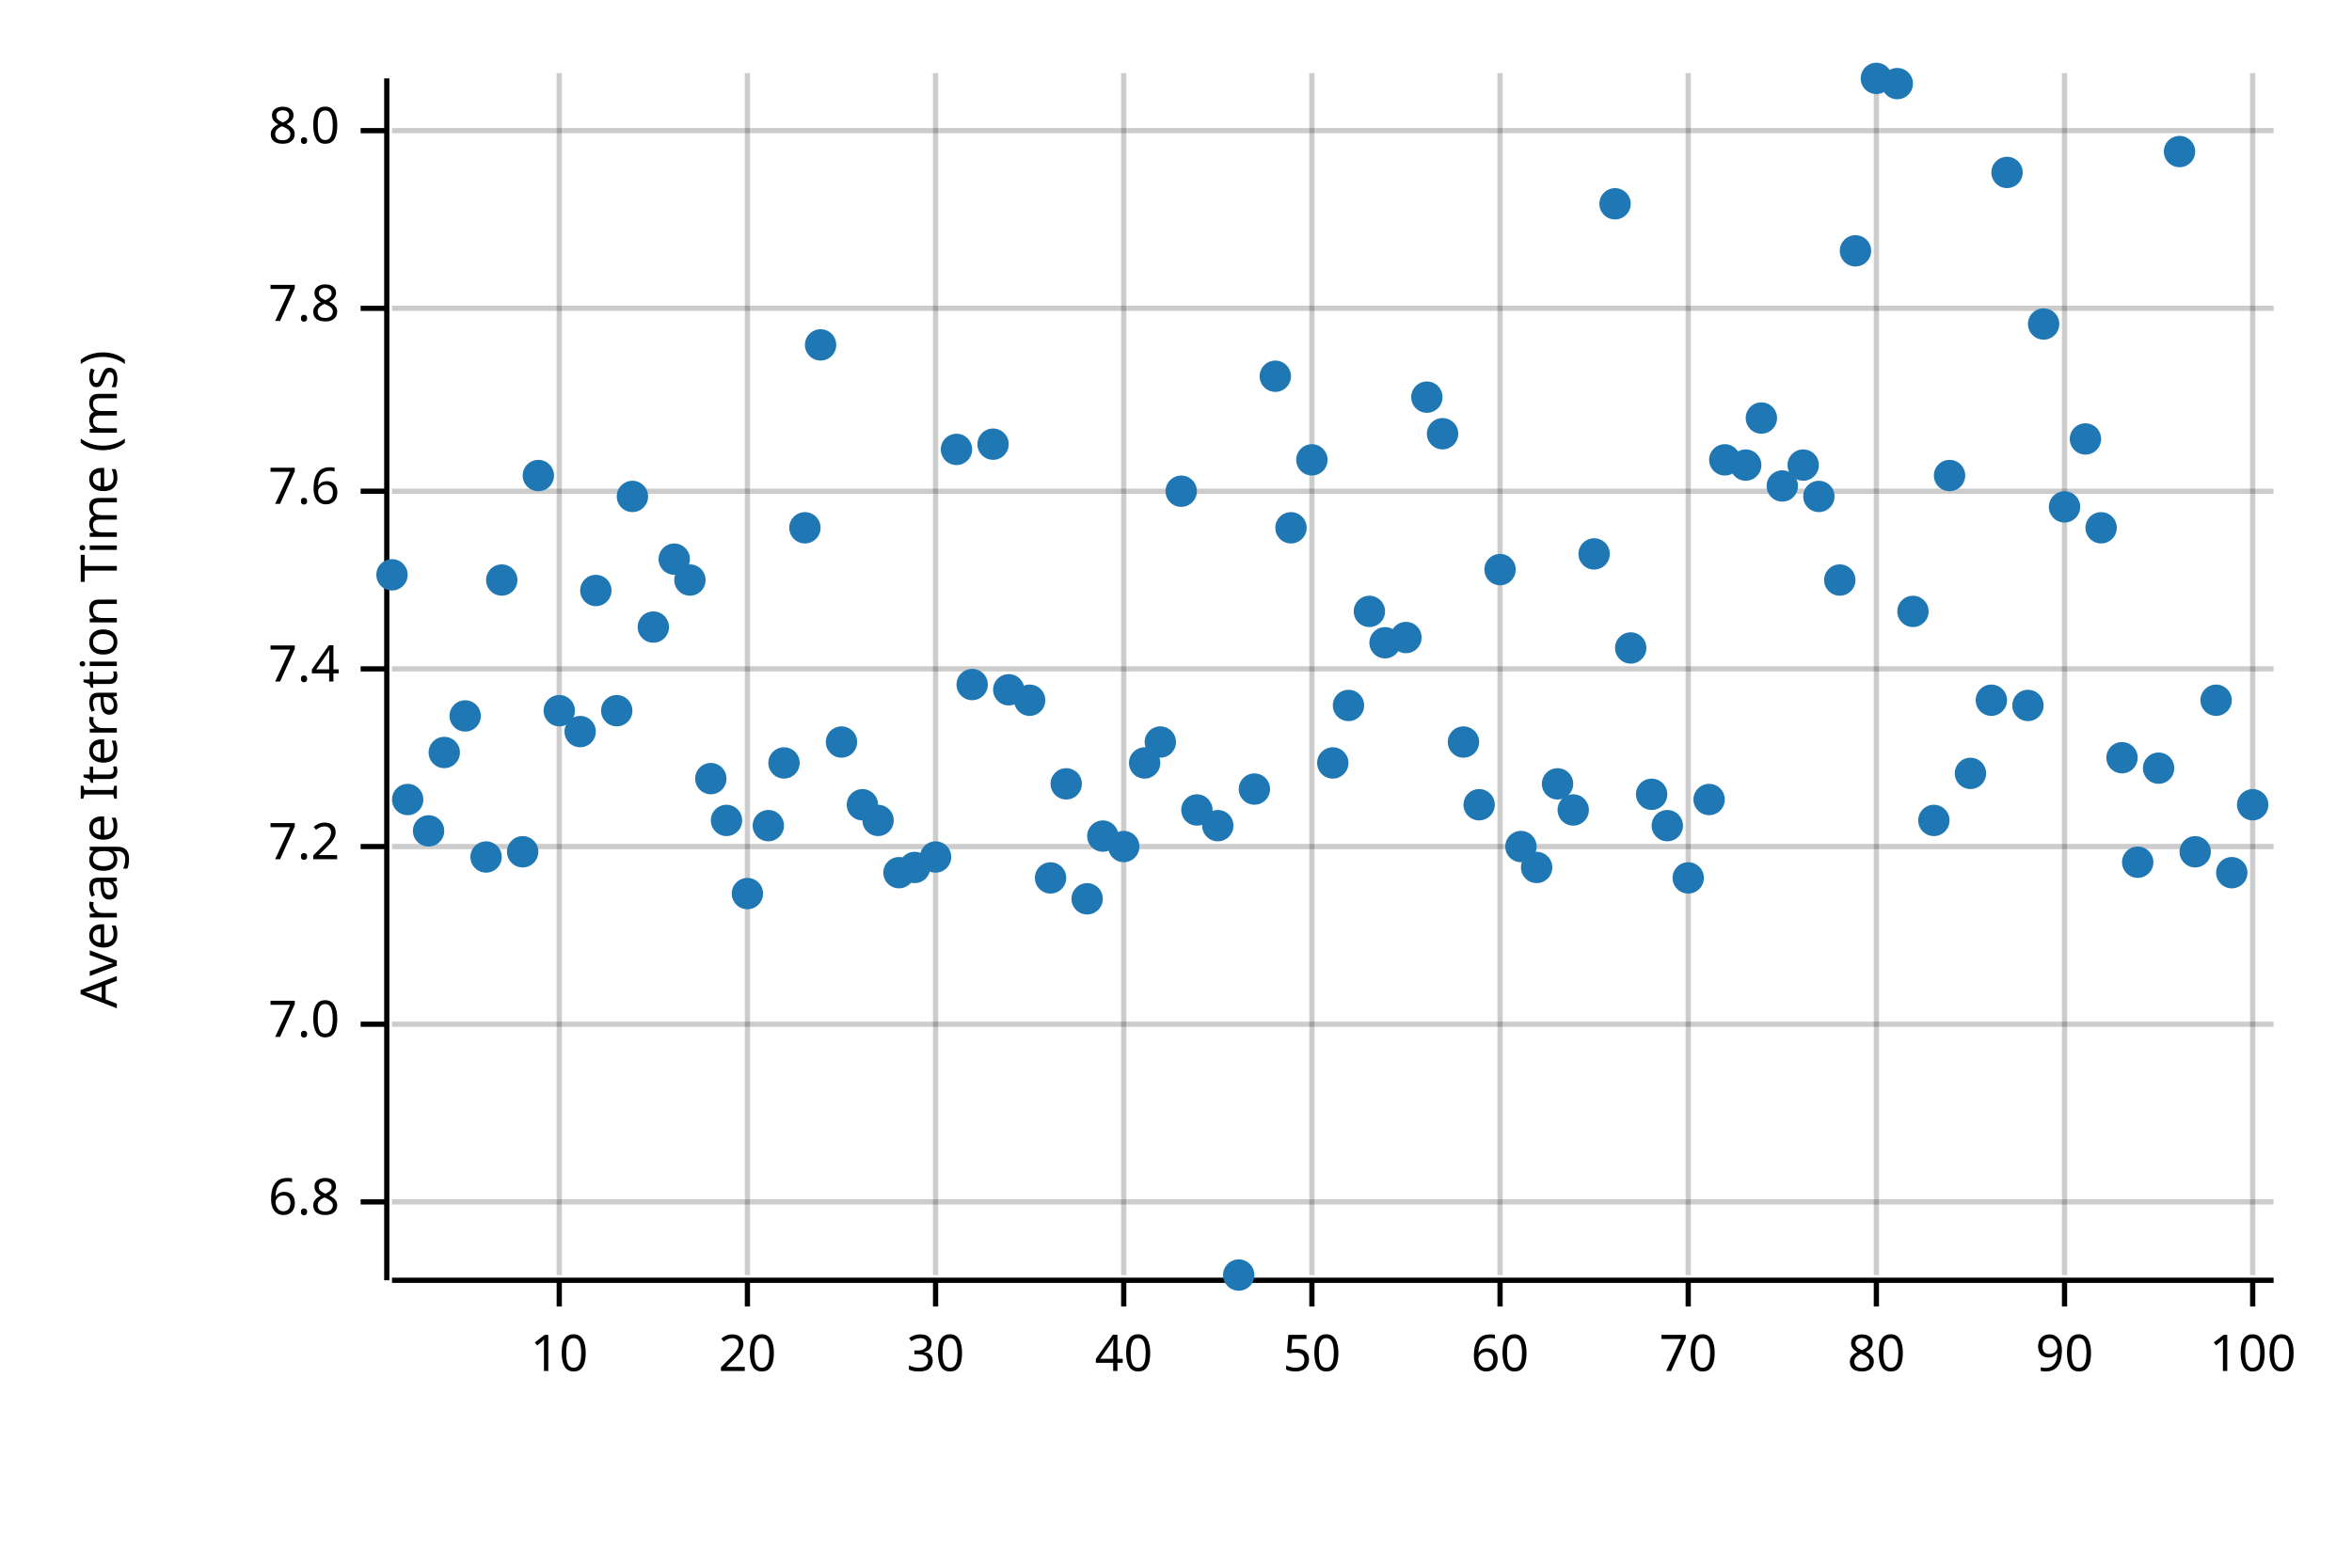
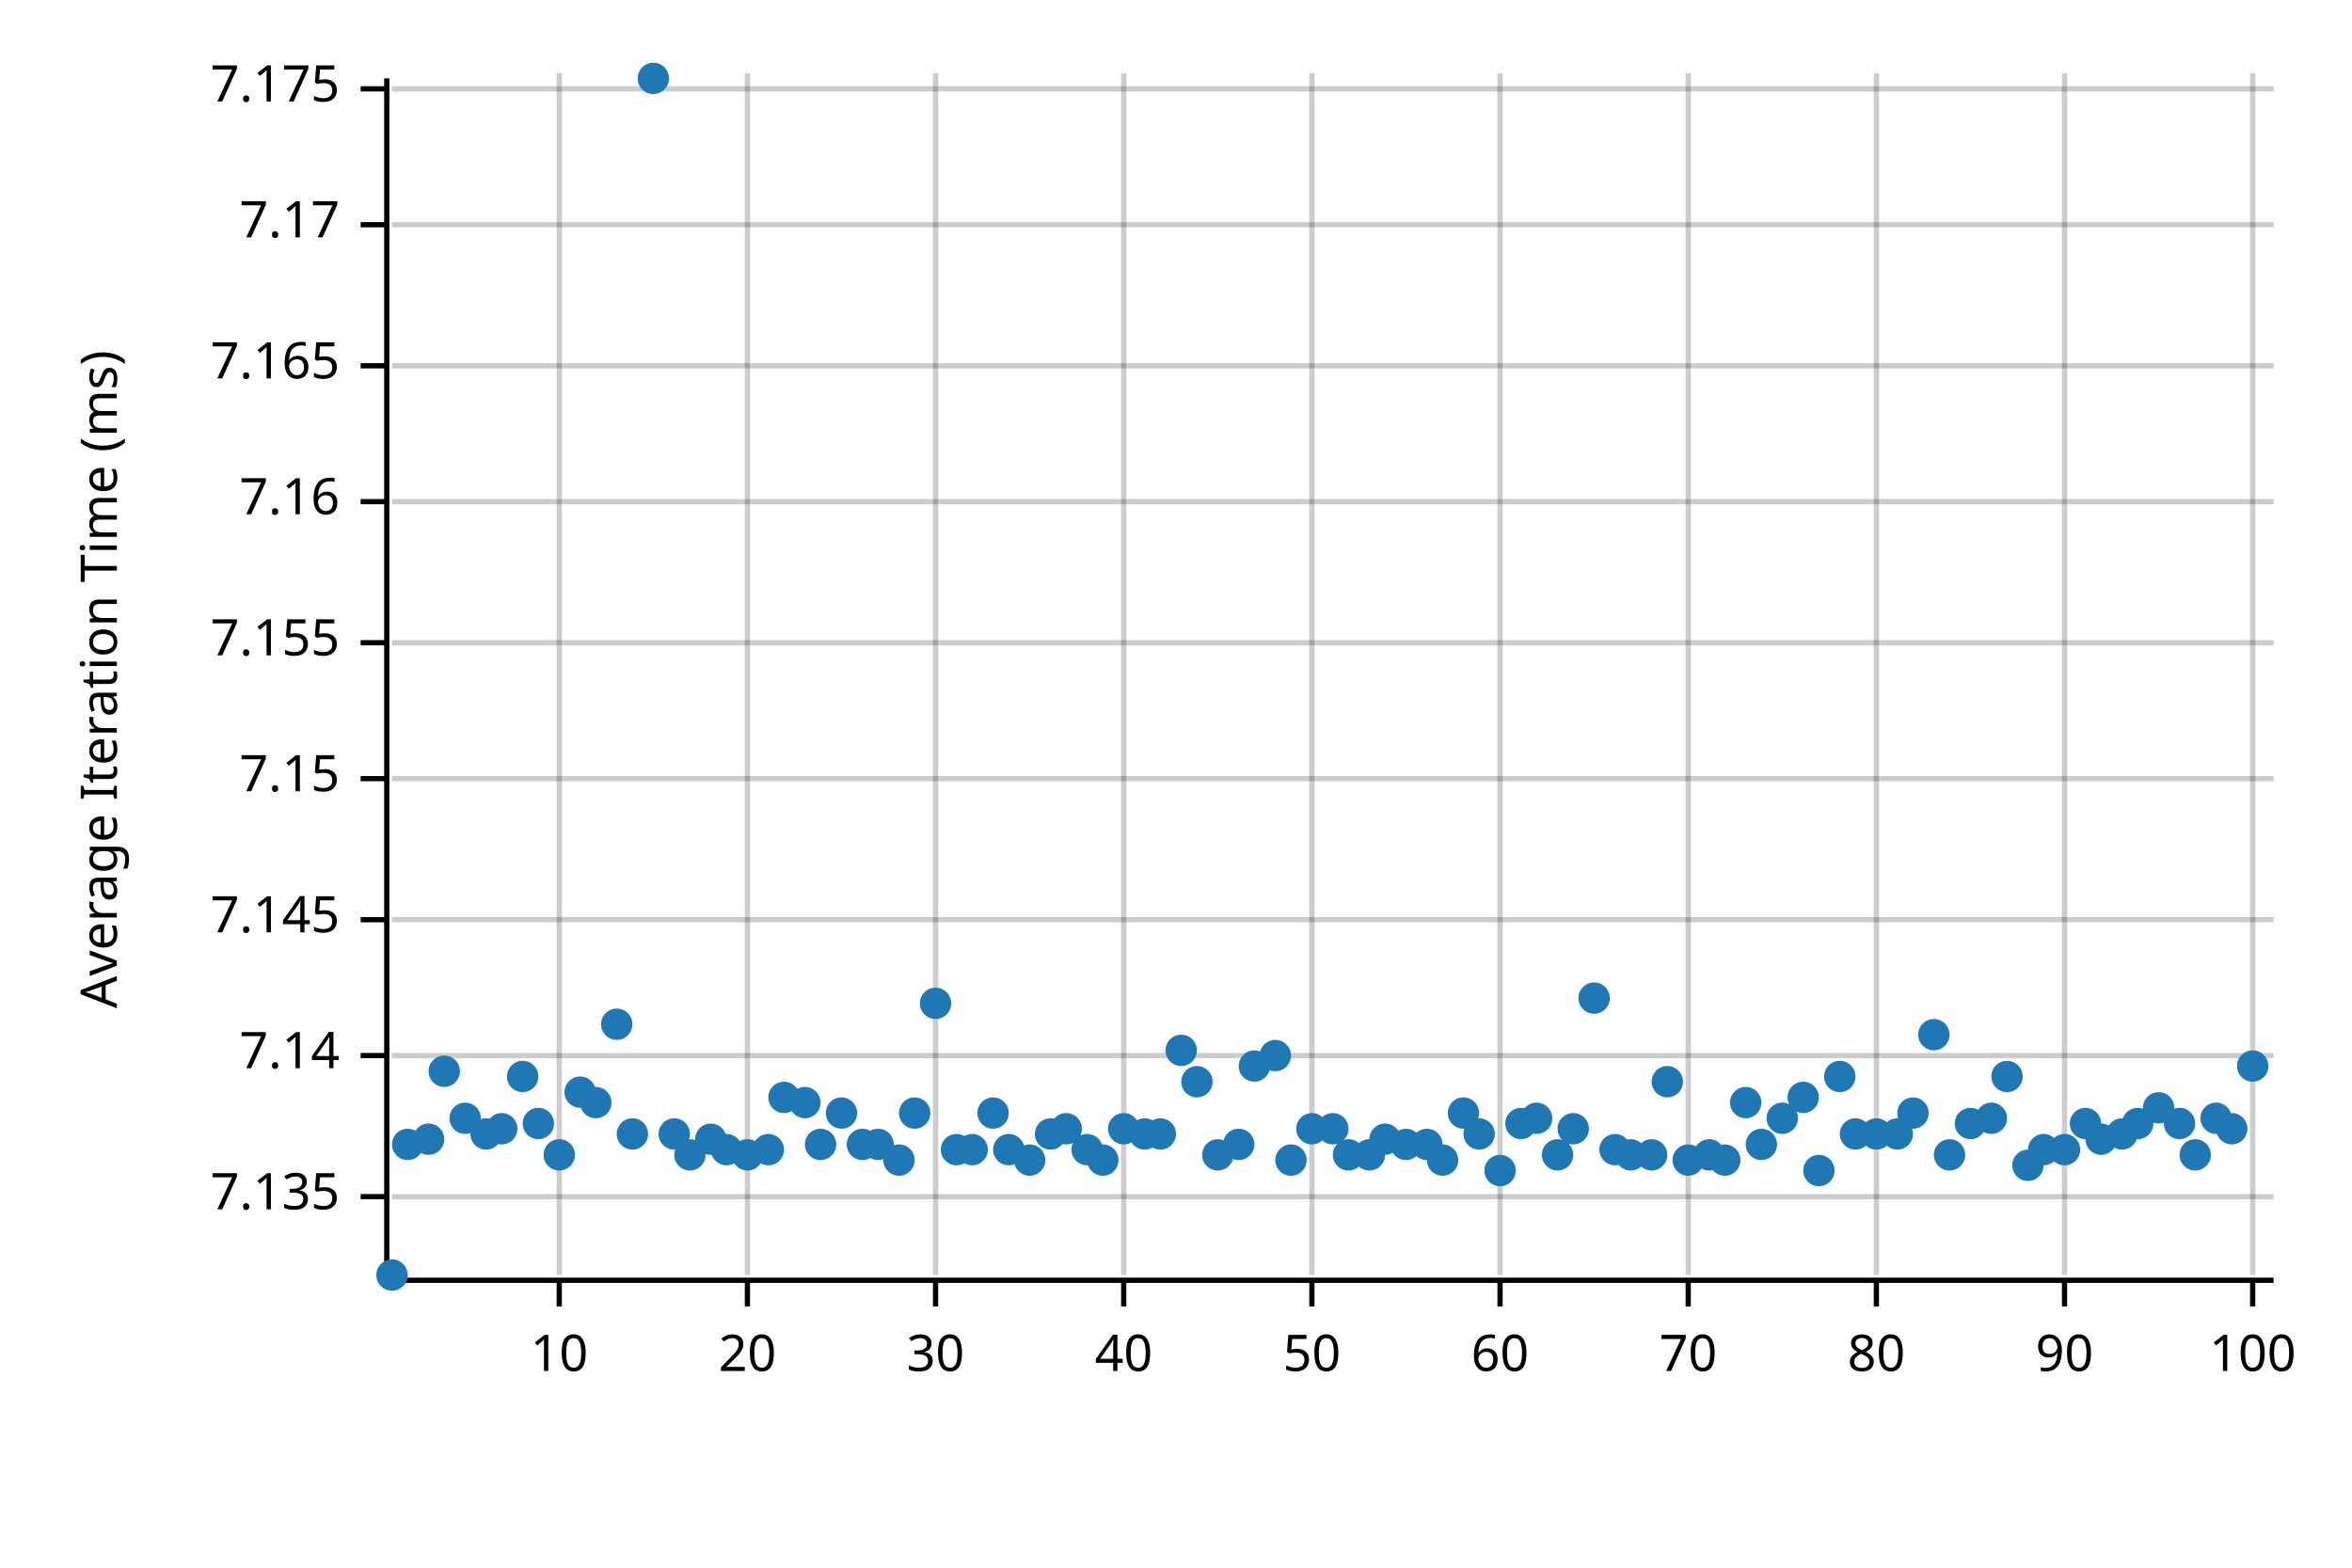
<svg xmlns="http://www.w3.org/2000/svg" width="450" height="300" viewBox="0 0 450 300">
  <text x="15" y="130" dy="0.76em" text-anchor="middle" font-family="sans-serif" font-size="9.677" opacity="1" fill="#000000" transform="rotate(270, 15, 130)">
Average Iteration Time (ms)
</text>
  <line opacity="0.2" stroke="#000000" stroke-width="1" x1="107" y1="244" x2="107" y2="14" />
  <line opacity="0.2" stroke="#000000" stroke-width="1" x1="143" y1="244" x2="143" y2="14" />
  <line opacity="0.2" stroke="#000000" stroke-width="1" x1="179" y1="244" x2="179" y2="14" />
  <line opacity="0.2" stroke="#000000" stroke-width="1" x1="215" y1="244" x2="215" y2="14" />
  <line opacity="0.2" stroke="#000000" stroke-width="1" x1="251" y1="244" x2="251" y2="14" />
  <line opacity="0.2" stroke="#000000" stroke-width="1" x1="287" y1="244" x2="287" y2="14" />
  <line opacity="0.2" stroke="#000000" stroke-width="1" x1="323" y1="244" x2="323" y2="14" />
  <line opacity="0.2" stroke="#000000" stroke-width="1" x1="359" y1="244" x2="359" y2="14" />
  <line opacity="0.2" stroke="#000000" stroke-width="1" x1="395" y1="244" x2="395" y2="14" />
  <line opacity="0.2" stroke="#000000" stroke-width="1" x1="431" y1="244" x2="431" y2="14" />
-   <line opacity="0.2" stroke="#000000" stroke-width="1" x1="75" y1="230" x2="435" y2="230" />
-   <line opacity="0.2" stroke="#000000" stroke-width="1" x1="75" y1="196" x2="435" y2="196" />
-   <line opacity="0.2" stroke="#000000" stroke-width="1" x1="75" y1="162" x2="435" y2="162" />
-   <line opacity="0.2" stroke="#000000" stroke-width="1" x1="75" y1="128" x2="435" y2="128" />
-   <line opacity="0.2" stroke="#000000" stroke-width="1" x1="75" y1="94" x2="435" y2="94" />
-   <line opacity="0.2" stroke="#000000" stroke-width="1" x1="75" y1="59" x2="435" y2="59" />
-   <line opacity="0.2" stroke="#000000" stroke-width="1" x1="75" y1="25" x2="435" y2="25" />
+   <line opacity="0.2" stroke="#000000" stroke-width="1" x1="75" y1="229" x2="435" y2="229" />
+   <line opacity="0.2" stroke="#000000" stroke-width="1" x1="75" y1="202" x2="435" y2="202" />
+   <line opacity="0.2" stroke="#000000" stroke-width="1" x1="75" y1="176" x2="435" y2="176" />
+   <line opacity="0.2" stroke="#000000" stroke-width="1" x1="75" y1="149" x2="435" y2="149" />
+   <line opacity="0.2" stroke="#000000" stroke-width="1" x1="75" y1="123" x2="435" y2="123" />
+   <line opacity="0.2" stroke="#000000" stroke-width="1" x1="75" y1="96" x2="435" y2="96" />
+   <line opacity="0.2" stroke="#000000" stroke-width="1" x1="75" y1="70" x2="435" y2="70" />
+   <line opacity="0.2" stroke="#000000" stroke-width="1" x1="75" y1="43" x2="435" y2="43" />
+   <line opacity="0.2" stroke="#000000" stroke-width="1" x1="75" y1="17" x2="435" y2="17" />
  <polyline fill="none" opacity="1" stroke="#000000" stroke-width="1" points="74,15 74,245 " />
-   <text x="65" y="230" dy="0.5ex" text-anchor="end" font-family="sans-serif" font-size="9.677" opacity="1" fill="#000000">
- 6.8
- </text>
-   <polyline fill="none" opacity="1" stroke="#000000" stroke-width="1" points="69,230 74,230 " />
-   <text x="65" y="196" dy="0.5ex" text-anchor="end" font-family="sans-serif" font-size="9.677" opacity="1" fill="#000000">
- 7.0
- </text>
-   <polyline fill="none" opacity="1" stroke="#000000" stroke-width="1" points="69,196 74,196 " />
-   <text x="65" y="162" dy="0.5ex" text-anchor="end" font-family="sans-serif" font-size="9.677" opacity="1" fill="#000000">
- 7.2
- </text>
-   <polyline fill="none" opacity="1" stroke="#000000" stroke-width="1" points="69,162 74,162 " />
-   <text x="65" y="128" dy="0.5ex" text-anchor="end" font-family="sans-serif" font-size="9.677" opacity="1" fill="#000000">
- 7.4
- </text>
-   <polyline fill="none" opacity="1" stroke="#000000" stroke-width="1" points="69,128 74,128 " />
-   <text x="65" y="94" dy="0.5ex" text-anchor="end" font-family="sans-serif" font-size="9.677" opacity="1" fill="#000000">
- 7.6
- </text>
-   <polyline fill="none" opacity="1" stroke="#000000" stroke-width="1" points="69,94 74,94 " />
-   <text x="65" y="59" dy="0.5ex" text-anchor="end" font-family="sans-serif" font-size="9.677" opacity="1" fill="#000000">
- 7.8
- </text>
-   <polyline fill="none" opacity="1" stroke="#000000" stroke-width="1" points="69,59 74,59 " />
-   <text x="65" y="25" dy="0.5ex" text-anchor="end" font-family="sans-serif" font-size="9.677" opacity="1" fill="#000000">
- 8.0
- </text>
-   <polyline fill="none" opacity="1" stroke="#000000" stroke-width="1" points="69,25 74,25 " />
+   <text x="65" y="229" dy="0.5ex" text-anchor="end" font-family="sans-serif" font-size="9.677" opacity="1" fill="#000000">
+ 7.135
+ </text>
+   <polyline fill="none" opacity="1" stroke="#000000" stroke-width="1" points="69,229 74,229 " />
+   <text x="65" y="202" dy="0.5ex" text-anchor="end" font-family="sans-serif" font-size="9.677" opacity="1" fill="#000000">
+ 7.14
+ </text>
+   <polyline fill="none" opacity="1" stroke="#000000" stroke-width="1" points="69,202 74,202 " />
+   <text x="65" y="176" dy="0.5ex" text-anchor="end" font-family="sans-serif" font-size="9.677" opacity="1" fill="#000000">
+ 7.145
+ </text>
+   <polyline fill="none" opacity="1" stroke="#000000" stroke-width="1" points="69,176 74,176 " />
+   <text x="65" y="149" dy="0.5ex" text-anchor="end" font-family="sans-serif" font-size="9.677" opacity="1" fill="#000000">
+ 7.15
+ </text>
+   <polyline fill="none" opacity="1" stroke="#000000" stroke-width="1" points="69,149 74,149 " />
+   <text x="65" y="123" dy="0.5ex" text-anchor="end" font-family="sans-serif" font-size="9.677" opacity="1" fill="#000000">
+ 7.155
+ </text>
+   <polyline fill="none" opacity="1" stroke="#000000" stroke-width="1" points="69,123 74,123 " />
+   <text x="65" y="96" dy="0.5ex" text-anchor="end" font-family="sans-serif" font-size="9.677" opacity="1" fill="#000000">
+ 7.16
+ </text>
+   <polyline fill="none" opacity="1" stroke="#000000" stroke-width="1" points="69,96 74,96 " />
+   <text x="65" y="70" dy="0.5ex" text-anchor="end" font-family="sans-serif" font-size="9.677" opacity="1" fill="#000000">
+ 7.165
+ </text>
+   <polyline fill="none" opacity="1" stroke="#000000" stroke-width="1" points="69,70 74,70 " />
+   <text x="65" y="43" dy="0.5ex" text-anchor="end" font-family="sans-serif" font-size="9.677" opacity="1" fill="#000000">
+ 7.17
+ </text>
+   <polyline fill="none" opacity="1" stroke="#000000" stroke-width="1" points="69,43 74,43 " />
+   <text x="65" y="17" dy="0.5ex" text-anchor="end" font-family="sans-serif" font-size="9.677" opacity="1" fill="#000000">
+ 7.175
+ </text>
+   <polyline fill="none" opacity="1" stroke="#000000" stroke-width="1" points="69,17 74,17 " />
  <polyline fill="none" opacity="1" stroke="#000000" stroke-width="1" points="75,245 435,245 " />
  <text x="107" y="255" dy="0.76em" text-anchor="middle" font-family="sans-serif" font-size="9.677" opacity="1" fill="#000000">
10
</text>
  <polyline fill="none" opacity="1" stroke="#000000" stroke-width="1" points="107,245 107,250 " />
  <text x="143" y="255" dy="0.76em" text-anchor="middle" font-family="sans-serif" font-size="9.677" opacity="1" fill="#000000">
20
</text>
  <polyline fill="none" opacity="1" stroke="#000000" stroke-width="1" points="143,245 143,250 " />
  <text x="179" y="255" dy="0.76em" text-anchor="middle" font-family="sans-serif" font-size="9.677" opacity="1" fill="#000000">
30
</text>
  <polyline fill="none" opacity="1" stroke="#000000" stroke-width="1" points="179,245 179,250 " />
  <text x="215" y="255" dy="0.76em" text-anchor="middle" font-family="sans-serif" font-size="9.677" opacity="1" fill="#000000">
40
</text>
  <polyline fill="none" opacity="1" stroke="#000000" stroke-width="1" points="215,245 215,250 " />
  <text x="251" y="255" dy="0.76em" text-anchor="middle" font-family="sans-serif" font-size="9.677" opacity="1" fill="#000000">
50
</text>
  <polyline fill="none" opacity="1" stroke="#000000" stroke-width="1" points="251,245 251,250 " />
  <text x="287" y="255" dy="0.76em" text-anchor="middle" font-family="sans-serif" font-size="9.677" opacity="1" fill="#000000">
60
</text>
  <polyline fill="none" opacity="1" stroke="#000000" stroke-width="1" points="287,245 287,250 " />
  <text x="323" y="255" dy="0.76em" text-anchor="middle" font-family="sans-serif" font-size="9.677" opacity="1" fill="#000000">
70
</text>
  <polyline fill="none" opacity="1" stroke="#000000" stroke-width="1" points="323,245 323,250 " />
  <text x="359" y="255" dy="0.76em" text-anchor="middle" font-family="sans-serif" font-size="9.677" opacity="1" fill="#000000">
80
</text>
  <polyline fill="none" opacity="1" stroke="#000000" stroke-width="1" points="359,245 359,250 " />
  <text x="395" y="255" dy="0.76em" text-anchor="middle" font-family="sans-serif" font-size="9.677" opacity="1" fill="#000000">
90
</text>
  <polyline fill="none" opacity="1" stroke="#000000" stroke-width="1" points="395,245 395,250 " />
  <text x="431" y="255" dy="0.76em" text-anchor="middle" font-family="sans-serif" font-size="9.677" opacity="1" fill="#000000">
100
</text>
  <polyline fill="none" opacity="1" stroke="#000000" stroke-width="1" points="431,245 431,250 " />
-   <circle cx="75" cy="110" r="3" opacity="1" fill="#1F78B4" stroke="none" stroke-width="1" />
-   <circle cx="78" cy="153" r="3" opacity="1" fill="#1F78B4" stroke="none" stroke-width="1" />
-   <circle cx="82" cy="159" r="3" opacity="1" fill="#1F78B4" stroke="none" stroke-width="1" />
-   <circle cx="85" cy="144" r="3" opacity="1" fill="#1F78B4" stroke="none" stroke-width="1" />
-   <circle cx="89" cy="137" r="3" opacity="1" fill="#1F78B4" stroke="none" stroke-width="1" />
-   <circle cx="93" cy="164" r="3" opacity="1" fill="#1F78B4" stroke="none" stroke-width="1" />
-   <circle cx="96" cy="111" r="3" opacity="1" fill="#1F78B4" stroke="none" stroke-width="1" />
-   <circle cx="100" cy="163" r="3" opacity="1" fill="#1F78B4" stroke="none" stroke-width="1" />
-   <circle cx="103" cy="91" r="3" opacity="1" fill="#1F78B4" stroke="none" stroke-width="1" />
-   <circle cx="107" cy="136" r="3" opacity="1" fill="#1F78B4" stroke="none" stroke-width="1" />
-   <circle cx="111" cy="140" r="3" opacity="1" fill="#1F78B4" stroke="none" stroke-width="1" />
-   <circle cx="114" cy="113" r="3" opacity="1" fill="#1F78B4" stroke="none" stroke-width="1" />
-   <circle cx="118" cy="136" r="3" opacity="1" fill="#1F78B4" stroke="none" stroke-width="1" />
-   <circle cx="121" cy="95" r="3" opacity="1" fill="#1F78B4" stroke="none" stroke-width="1" />
-   <circle cx="125" cy="120" r="3" opacity="1" fill="#1F78B4" stroke="none" stroke-width="1" />
-   <circle cx="129" cy="107" r="3" opacity="1" fill="#1F78B4" stroke="none" stroke-width="1" />
-   <circle cx="132" cy="111" r="3" opacity="1" fill="#1F78B4" stroke="none" stroke-width="1" />
-   <circle cx="136" cy="149" r="3" opacity="1" fill="#1F78B4" stroke="none" stroke-width="1" />
-   <circle cx="139" cy="157" r="3" opacity="1" fill="#1F78B4" stroke="none" stroke-width="1" />
-   <circle cx="143" cy="171" r="3" opacity="1" fill="#1F78B4" stroke="none" stroke-width="1" />
-   <circle cx="147" cy="158" r="3" opacity="1" fill="#1F78B4" stroke="none" stroke-width="1" />
-   <circle cx="150" cy="146" r="3" opacity="1" fill="#1F78B4" stroke="none" stroke-width="1" />
-   <circle cx="154" cy="101" r="3" opacity="1" fill="#1F78B4" stroke="none" stroke-width="1" />
-   <circle cx="157" cy="66" r="3" opacity="1" fill="#1F78B4" stroke="none" stroke-width="1" />
-   <circle cx="161" cy="142" r="3" opacity="1" fill="#1F78B4" stroke="none" stroke-width="1" />
-   <circle cx="165" cy="154" r="3" opacity="1" fill="#1F78B4" stroke="none" stroke-width="1" />
-   <circle cx="168" cy="157" r="3" opacity="1" fill="#1F78B4" stroke="none" stroke-width="1" />
-   <circle cx="172" cy="167" r="3" opacity="1" fill="#1F78B4" stroke="none" stroke-width="1" />
-   <circle cx="175" cy="166" r="3" opacity="1" fill="#1F78B4" stroke="none" stroke-width="1" />
-   <circle cx="179" cy="164" r="3" opacity="1" fill="#1F78B4" stroke="none" stroke-width="1" />
-   <circle cx="183" cy="86" r="3" opacity="1" fill="#1F78B4" stroke="none" stroke-width="1" />
-   <circle cx="186" cy="131" r="3" opacity="1" fill="#1F78B4" stroke="none" stroke-width="1" />
-   <circle cx="190" cy="85" r="3" opacity="1" fill="#1F78B4" stroke="none" stroke-width="1" />
-   <circle cx="193" cy="132" r="3" opacity="1" fill="#1F78B4" stroke="none" stroke-width="1" />
-   <circle cx="197" cy="134" r="3" opacity="1" fill="#1F78B4" stroke="none" stroke-width="1" />
-   <circle cx="201" cy="168" r="3" opacity="1" fill="#1F78B4" stroke="none" stroke-width="1" />
-   <circle cx="204" cy="150" r="3" opacity="1" fill="#1F78B4" stroke="none" stroke-width="1" />
-   <circle cx="208" cy="172" r="3" opacity="1" fill="#1F78B4" stroke="none" stroke-width="1" />
-   <circle cx="211" cy="160" r="3" opacity="1" fill="#1F78B4" stroke="none" stroke-width="1" />
-   <circle cx="215" cy="162" r="3" opacity="1" fill="#1F78B4" stroke="none" stroke-width="1" />
-   <circle cx="219" cy="146" r="3" opacity="1" fill="#1F78B4" stroke="none" stroke-width="1" />
-   <circle cx="222" cy="142" r="3" opacity="1" fill="#1F78B4" stroke="none" stroke-width="1" />
-   <circle cx="226" cy="94" r="3" opacity="1" fill="#1F78B4" stroke="none" stroke-width="1" />
-   <circle cx="229" cy="155" r="3" opacity="1" fill="#1F78B4" stroke="none" stroke-width="1" />
-   <circle cx="233" cy="158" r="3" opacity="1" fill="#1F78B4" stroke="none" stroke-width="1" />
-   <circle cx="237" cy="244" r="3" opacity="1" fill="#1F78B4" stroke="none" stroke-width="1" />
-   <circle cx="240" cy="151" r="3" opacity="1" fill="#1F78B4" stroke="none" stroke-width="1" />
-   <circle cx="244" cy="72" r="3" opacity="1" fill="#1F78B4" stroke="none" stroke-width="1" />
-   <circle cx="247" cy="101" r="3" opacity="1" fill="#1F78B4" stroke="none" stroke-width="1" />
-   <circle cx="251" cy="88" r="3" opacity="1" fill="#1F78B4" stroke="none" stroke-width="1" />
-   <circle cx="255" cy="146" r="3" opacity="1" fill="#1F78B4" stroke="none" stroke-width="1" />
-   <circle cx="258" cy="135" r="3" opacity="1" fill="#1F78B4" stroke="none" stroke-width="1" />
-   <circle cx="262" cy="117" r="3" opacity="1" fill="#1F78B4" stroke="none" stroke-width="1" />
-   <circle cx="265" cy="123" r="3" opacity="1" fill="#1F78B4" stroke="none" stroke-width="1" />
-   <circle cx="269" cy="122" r="3" opacity="1" fill="#1F78B4" stroke="none" stroke-width="1" />
-   <circle cx="273" cy="76" r="3" opacity="1" fill="#1F78B4" stroke="none" stroke-width="1" />
-   <circle cx="276" cy="83" r="3" opacity="1" fill="#1F78B4" stroke="none" stroke-width="1" />
-   <circle cx="280" cy="142" r="3" opacity="1" fill="#1F78B4" stroke="none" stroke-width="1" />
-   <circle cx="283" cy="154" r="3" opacity="1" fill="#1F78B4" stroke="none" stroke-width="1" />
-   <circle cx="287" cy="109" r="3" opacity="1" fill="#1F78B4" stroke="none" stroke-width="1" />
-   <circle cx="291" cy="162" r="3" opacity="1" fill="#1F78B4" stroke="none" stroke-width="1" />
-   <circle cx="294" cy="166" r="3" opacity="1" fill="#1F78B4" stroke="none" stroke-width="1" />
-   <circle cx="298" cy="150" r="3" opacity="1" fill="#1F78B4" stroke="none" stroke-width="1" />
-   <circle cx="301" cy="155" r="3" opacity="1" fill="#1F78B4" stroke="none" stroke-width="1" />
-   <circle cx="305" cy="106" r="3" opacity="1" fill="#1F78B4" stroke="none" stroke-width="1" />
-   <circle cx="309" cy="39" r="3" opacity="1" fill="#1F78B4" stroke="none" stroke-width="1" />
-   <circle cx="312" cy="124" r="3" opacity="1" fill="#1F78B4" stroke="none" stroke-width="1" />
-   <circle cx="316" cy="152" r="3" opacity="1" fill="#1F78B4" stroke="none" stroke-width="1" />
-   <circle cx="319" cy="158" r="3" opacity="1" fill="#1F78B4" stroke="none" stroke-width="1" />
-   <circle cx="323" cy="168" r="3" opacity="1" fill="#1F78B4" stroke="none" stroke-width="1" />
-   <circle cx="327" cy="153" r="3" opacity="1" fill="#1F78B4" stroke="none" stroke-width="1" />
-   <circle cx="330" cy="88" r="3" opacity="1" fill="#1F78B4" stroke="none" stroke-width="1" />
-   <circle cx="334" cy="89" r="3" opacity="1" fill="#1F78B4" stroke="none" stroke-width="1" />
-   <circle cx="337" cy="80" r="3" opacity="1" fill="#1F78B4" stroke="none" stroke-width="1" />
-   <circle cx="341" cy="93" r="3" opacity="1" fill="#1F78B4" stroke="none" stroke-width="1" />
-   <circle cx="345" cy="89" r="3" opacity="1" fill="#1F78B4" stroke="none" stroke-width="1" />
-   <circle cx="348" cy="95" r="3" opacity="1" fill="#1F78B4" stroke="none" stroke-width="1" />
-   <circle cx="352" cy="111" r="3" opacity="1" fill="#1F78B4" stroke="none" stroke-width="1" />
-   <circle cx="355" cy="48" r="3" opacity="1" fill="#1F78B4" stroke="none" stroke-width="1" />
-   <circle cx="359" cy="15" r="3" opacity="1" fill="#1F78B4" stroke="none" stroke-width="1" />
-   <circle cx="363" cy="16" r="3" opacity="1" fill="#1F78B4" stroke="none" stroke-width="1" />
-   <circle cx="366" cy="117" r="3" opacity="1" fill="#1F78B4" stroke="none" stroke-width="1" />
-   <circle cx="370" cy="157" r="3" opacity="1" fill="#1F78B4" stroke="none" stroke-width="1" />
-   <circle cx="373" cy="91" r="3" opacity="1" fill="#1F78B4" stroke="none" stroke-width="1" />
-   <circle cx="377" cy="148" r="3" opacity="1" fill="#1F78B4" stroke="none" stroke-width="1" />
-   <circle cx="381" cy="134" r="3" opacity="1" fill="#1F78B4" stroke="none" stroke-width="1" />
-   <circle cx="384" cy="33" r="3" opacity="1" fill="#1F78B4" stroke="none" stroke-width="1" />
-   <circle cx="388" cy="135" r="3" opacity="1" fill="#1F78B4" stroke="none" stroke-width="1" />
-   <circle cx="391" cy="62" r="3" opacity="1" fill="#1F78B4" stroke="none" stroke-width="1" />
-   <circle cx="395" cy="97" r="3" opacity="1" fill="#1F78B4" stroke="none" stroke-width="1" />
-   <circle cx="399" cy="84" r="3" opacity="1" fill="#1F78B4" stroke="none" stroke-width="1" />
-   <circle cx="402" cy="101" r="3" opacity="1" fill="#1F78B4" stroke="none" stroke-width="1" />
-   <circle cx="406" cy="145" r="3" opacity="1" fill="#1F78B4" stroke="none" stroke-width="1" />
-   <circle cx="409" cy="165" r="3" opacity="1" fill="#1F78B4" stroke="none" stroke-width="1" />
-   <circle cx="413" cy="147" r="3" opacity="1" fill="#1F78B4" stroke="none" stroke-width="1" />
-   <circle cx="417" cy="29" r="3" opacity="1" fill="#1F78B4" stroke="none" stroke-width="1" />
-   <circle cx="420" cy="163" r="3" opacity="1" fill="#1F78B4" stroke="none" stroke-width="1" />
-   <circle cx="424" cy="134" r="3" opacity="1" fill="#1F78B4" stroke="none" stroke-width="1" />
-   <circle cx="427" cy="167" r="3" opacity="1" fill="#1F78B4" stroke="none" stroke-width="1" />
-   <circle cx="431" cy="154" r="3" opacity="1" fill="#1F78B4" stroke="none" stroke-width="1" />
+   <circle cx="75" cy="244" r="3" opacity="1" fill="#1F78B4" stroke="none" stroke-width="1" />
+   <circle cx="78" cy="219" r="3" opacity="1" fill="#1F78B4" stroke="none" stroke-width="1" />
+   <circle cx="82" cy="218" r="3" opacity="1" fill="#1F78B4" stroke="none" stroke-width="1" />
+   <circle cx="85" cy="205" r="3" opacity="1" fill="#1F78B4" stroke="none" stroke-width="1" />
+   <circle cx="89" cy="214" r="3" opacity="1" fill="#1F78B4" stroke="none" stroke-width="1" />
+   <circle cx="93" cy="217" r="3" opacity="1" fill="#1F78B4" stroke="none" stroke-width="1" />
+   <circle cx="96" cy="216" r="3" opacity="1" fill="#1F78B4" stroke="none" stroke-width="1" />
+   <circle cx="100" cy="206" r="3" opacity="1" fill="#1F78B4" stroke="none" stroke-width="1" />
+   <circle cx="103" cy="215" r="3" opacity="1" fill="#1F78B4" stroke="none" stroke-width="1" />
+   <circle cx="107" cy="221" r="3" opacity="1" fill="#1F78B4" stroke="none" stroke-width="1" />
+   <circle cx="111" cy="209" r="3" opacity="1" fill="#1F78B4" stroke="none" stroke-width="1" />
+   <circle cx="114" cy="211" r="3" opacity="1" fill="#1F78B4" stroke="none" stroke-width="1" />
+   <circle cx="118" cy="196" r="3" opacity="1" fill="#1F78B4" stroke="none" stroke-width="1" />
+   <circle cx="121" cy="217" r="3" opacity="1" fill="#1F78B4" stroke="none" stroke-width="1" />
+   <circle cx="125" cy="15" r="3" opacity="1" fill="#1F78B4" stroke="none" stroke-width="1" />
+   <circle cx="129" cy="217" r="3" opacity="1" fill="#1F78B4" stroke="none" stroke-width="1" />
+   <circle cx="132" cy="221" r="3" opacity="1" fill="#1F78B4" stroke="none" stroke-width="1" />
+   <circle cx="136" cy="218" r="3" opacity="1" fill="#1F78B4" stroke="none" stroke-width="1" />
+   <circle cx="139" cy="220" r="3" opacity="1" fill="#1F78B4" stroke="none" stroke-width="1" />
+   <circle cx="143" cy="221" r="3" opacity="1" fill="#1F78B4" stroke="none" stroke-width="1" />
+   <circle cx="147" cy="220" r="3" opacity="1" fill="#1F78B4" stroke="none" stroke-width="1" />
+   <circle cx="150" cy="210" r="3" opacity="1" fill="#1F78B4" stroke="none" stroke-width="1" />
+   <circle cx="154" cy="211" r="3" opacity="1" fill="#1F78B4" stroke="none" stroke-width="1" />
+   <circle cx="157" cy="219" r="3" opacity="1" fill="#1F78B4" stroke="none" stroke-width="1" />
+   <circle cx="161" cy="213" r="3" opacity="1" fill="#1F78B4" stroke="none" stroke-width="1" />
+   <circle cx="165" cy="219" r="3" opacity="1" fill="#1F78B4" stroke="none" stroke-width="1" />
+   <circle cx="168" cy="219" r="3" opacity="1" fill="#1F78B4" stroke="none" stroke-width="1" />
+   <circle cx="172" cy="222" r="3" opacity="1" fill="#1F78B4" stroke="none" stroke-width="1" />
+   <circle cx="175" cy="213" r="3" opacity="1" fill="#1F78B4" stroke="none" stroke-width="1" />
+   <circle cx="179" cy="192" r="3" opacity="1" fill="#1F78B4" stroke="none" stroke-width="1" />
+   <circle cx="183" cy="220" r="3" opacity="1" fill="#1F78B4" stroke="none" stroke-width="1" />
+   <circle cx="186" cy="220" r="3" opacity="1" fill="#1F78B4" stroke="none" stroke-width="1" />
+   <circle cx="190" cy="213" r="3" opacity="1" fill="#1F78B4" stroke="none" stroke-width="1" />
+   <circle cx="193" cy="220" r="3" opacity="1" fill="#1F78B4" stroke="none" stroke-width="1" />
+   <circle cx="197" cy="222" r="3" opacity="1" fill="#1F78B4" stroke="none" stroke-width="1" />
+   <circle cx="201" cy="217" r="3" opacity="1" fill="#1F78B4" stroke="none" stroke-width="1" />
+   <circle cx="204" cy="216" r="3" opacity="1" fill="#1F78B4" stroke="none" stroke-width="1" />
+   <circle cx="208" cy="220" r="3" opacity="1" fill="#1F78B4" stroke="none" stroke-width="1" />
+   <circle cx="211" cy="222" r="3" opacity="1" fill="#1F78B4" stroke="none" stroke-width="1" />
+   <circle cx="215" cy="216" r="3" opacity="1" fill="#1F78B4" stroke="none" stroke-width="1" />
+   <circle cx="219" cy="217" r="3" opacity="1" fill="#1F78B4" stroke="none" stroke-width="1" />
+   <circle cx="222" cy="217" r="3" opacity="1" fill="#1F78B4" stroke="none" stroke-width="1" />
+   <circle cx="226" cy="201" r="3" opacity="1" fill="#1F78B4" stroke="none" stroke-width="1" />
+   <circle cx="229" cy="207" r="3" opacity="1" fill="#1F78B4" stroke="none" stroke-width="1" />
+   <circle cx="233" cy="221" r="3" opacity="1" fill="#1F78B4" stroke="none" stroke-width="1" />
+   <circle cx="237" cy="219" r="3" opacity="1" fill="#1F78B4" stroke="none" stroke-width="1" />
+   <circle cx="240" cy="204" r="3" opacity="1" fill="#1F78B4" stroke="none" stroke-width="1" />
+   <circle cx="244" cy="202" r="3" opacity="1" fill="#1F78B4" stroke="none" stroke-width="1" />
+   <circle cx="247" cy="222" r="3" opacity="1" fill="#1F78B4" stroke="none" stroke-width="1" />
+   <circle cx="251" cy="216" r="3" opacity="1" fill="#1F78B4" stroke="none" stroke-width="1" />
+   <circle cx="255" cy="216" r="3" opacity="1" fill="#1F78B4" stroke="none" stroke-width="1" />
+   <circle cx="258" cy="221" r="3" opacity="1" fill="#1F78B4" stroke="none" stroke-width="1" />
+   <circle cx="262" cy="221" r="3" opacity="1" fill="#1F78B4" stroke="none" stroke-width="1" />
+   <circle cx="265" cy="218" r="3" opacity="1" fill="#1F78B4" stroke="none" stroke-width="1" />
+   <circle cx="269" cy="219" r="3" opacity="1" fill="#1F78B4" stroke="none" stroke-width="1" />
+   <circle cx="273" cy="219" r="3" opacity="1" fill="#1F78B4" stroke="none" stroke-width="1" />
+   <circle cx="276" cy="222" r="3" opacity="1" fill="#1F78B4" stroke="none" stroke-width="1" />
+   <circle cx="280" cy="213" r="3" opacity="1" fill="#1F78B4" stroke="none" stroke-width="1" />
+   <circle cx="283" cy="217" r="3" opacity="1" fill="#1F78B4" stroke="none" stroke-width="1" />
+   <circle cx="287" cy="224" r="3" opacity="1" fill="#1F78B4" stroke="none" stroke-width="1" />
+   <circle cx="291" cy="215" r="3" opacity="1" fill="#1F78B4" stroke="none" stroke-width="1" />
+   <circle cx="294" cy="214" r="3" opacity="1" fill="#1F78B4" stroke="none" stroke-width="1" />
+   <circle cx="298" cy="221" r="3" opacity="1" fill="#1F78B4" stroke="none" stroke-width="1" />
+   <circle cx="301" cy="216" r="3" opacity="1" fill="#1F78B4" stroke="none" stroke-width="1" />
+   <circle cx="305" cy="191" r="3" opacity="1" fill="#1F78B4" stroke="none" stroke-width="1" />
+   <circle cx="309" cy="220" r="3" opacity="1" fill="#1F78B4" stroke="none" stroke-width="1" />
+   <circle cx="312" cy="221" r="3" opacity="1" fill="#1F78B4" stroke="none" stroke-width="1" />
+   <circle cx="316" cy="221" r="3" opacity="1" fill="#1F78B4" stroke="none" stroke-width="1" />
+   <circle cx="319" cy="207" r="3" opacity="1" fill="#1F78B4" stroke="none" stroke-width="1" />
+   <circle cx="323" cy="222" r="3" opacity="1" fill="#1F78B4" stroke="none" stroke-width="1" />
+   <circle cx="327" cy="221" r="3" opacity="1" fill="#1F78B4" stroke="none" stroke-width="1" />
+   <circle cx="330" cy="222" r="3" opacity="1" fill="#1F78B4" stroke="none" stroke-width="1" />
+   <circle cx="334" cy="211" r="3" opacity="1" fill="#1F78B4" stroke="none" stroke-width="1" />
+   <circle cx="337" cy="219" r="3" opacity="1" fill="#1F78B4" stroke="none" stroke-width="1" />
+   <circle cx="341" cy="214" r="3" opacity="1" fill="#1F78B4" stroke="none" stroke-width="1" />
+   <circle cx="345" cy="210" r="3" opacity="1" fill="#1F78B4" stroke="none" stroke-width="1" />
+   <circle cx="348" cy="224" r="3" opacity="1" fill="#1F78B4" stroke="none" stroke-width="1" />
+   <circle cx="352" cy="206" r="3" opacity="1" fill="#1F78B4" stroke="none" stroke-width="1" />
+   <circle cx="355" cy="217" r="3" opacity="1" fill="#1F78B4" stroke="none" stroke-width="1" />
+   <circle cx="359" cy="217" r="3" opacity="1" fill="#1F78B4" stroke="none" stroke-width="1" />
+   <circle cx="363" cy="217" r="3" opacity="1" fill="#1F78B4" stroke="none" stroke-width="1" />
+   <circle cx="366" cy="213" r="3" opacity="1" fill="#1F78B4" stroke="none" stroke-width="1" />
+   <circle cx="370" cy="198" r="3" opacity="1" fill="#1F78B4" stroke="none" stroke-width="1" />
+   <circle cx="373" cy="221" r="3" opacity="1" fill="#1F78B4" stroke="none" stroke-width="1" />
+   <circle cx="377" cy="215" r="3" opacity="1" fill="#1F78B4" stroke="none" stroke-width="1" />
+   <circle cx="381" cy="214" r="3" opacity="1" fill="#1F78B4" stroke="none" stroke-width="1" />
+   <circle cx="384" cy="206" r="3" opacity="1" fill="#1F78B4" stroke="none" stroke-width="1" />
+   <circle cx="388" cy="223" r="3" opacity="1" fill="#1F78B4" stroke="none" stroke-width="1" />
+   <circle cx="391" cy="220" r="3" opacity="1" fill="#1F78B4" stroke="none" stroke-width="1" />
+   <circle cx="395" cy="220" r="3" opacity="1" fill="#1F78B4" stroke="none" stroke-width="1" />
+   <circle cx="399" cy="215" r="3" opacity="1" fill="#1F78B4" stroke="none" stroke-width="1" />
+   <circle cx="402" cy="218" r="3" opacity="1" fill="#1F78B4" stroke="none" stroke-width="1" />
+   <circle cx="406" cy="217" r="3" opacity="1" fill="#1F78B4" stroke="none" stroke-width="1" />
+   <circle cx="409" cy="215" r="3" opacity="1" fill="#1F78B4" stroke="none" stroke-width="1" />
+   <circle cx="413" cy="212" r="3" opacity="1" fill="#1F78B4" stroke="none" stroke-width="1" />
+   <circle cx="417" cy="215" r="3" opacity="1" fill="#1F78B4" stroke="none" stroke-width="1" />
+   <circle cx="420" cy="221" r="3" opacity="1" fill="#1F78B4" stroke="none" stroke-width="1" />
+   <circle cx="424" cy="214" r="3" opacity="1" fill="#1F78B4" stroke="none" stroke-width="1" />
+   <circle cx="427" cy="216" r="3" opacity="1" fill="#1F78B4" stroke="none" stroke-width="1" />
+   <circle cx="431" cy="204" r="3" opacity="1" fill="#1F78B4" stroke="none" stroke-width="1" />
</svg>
